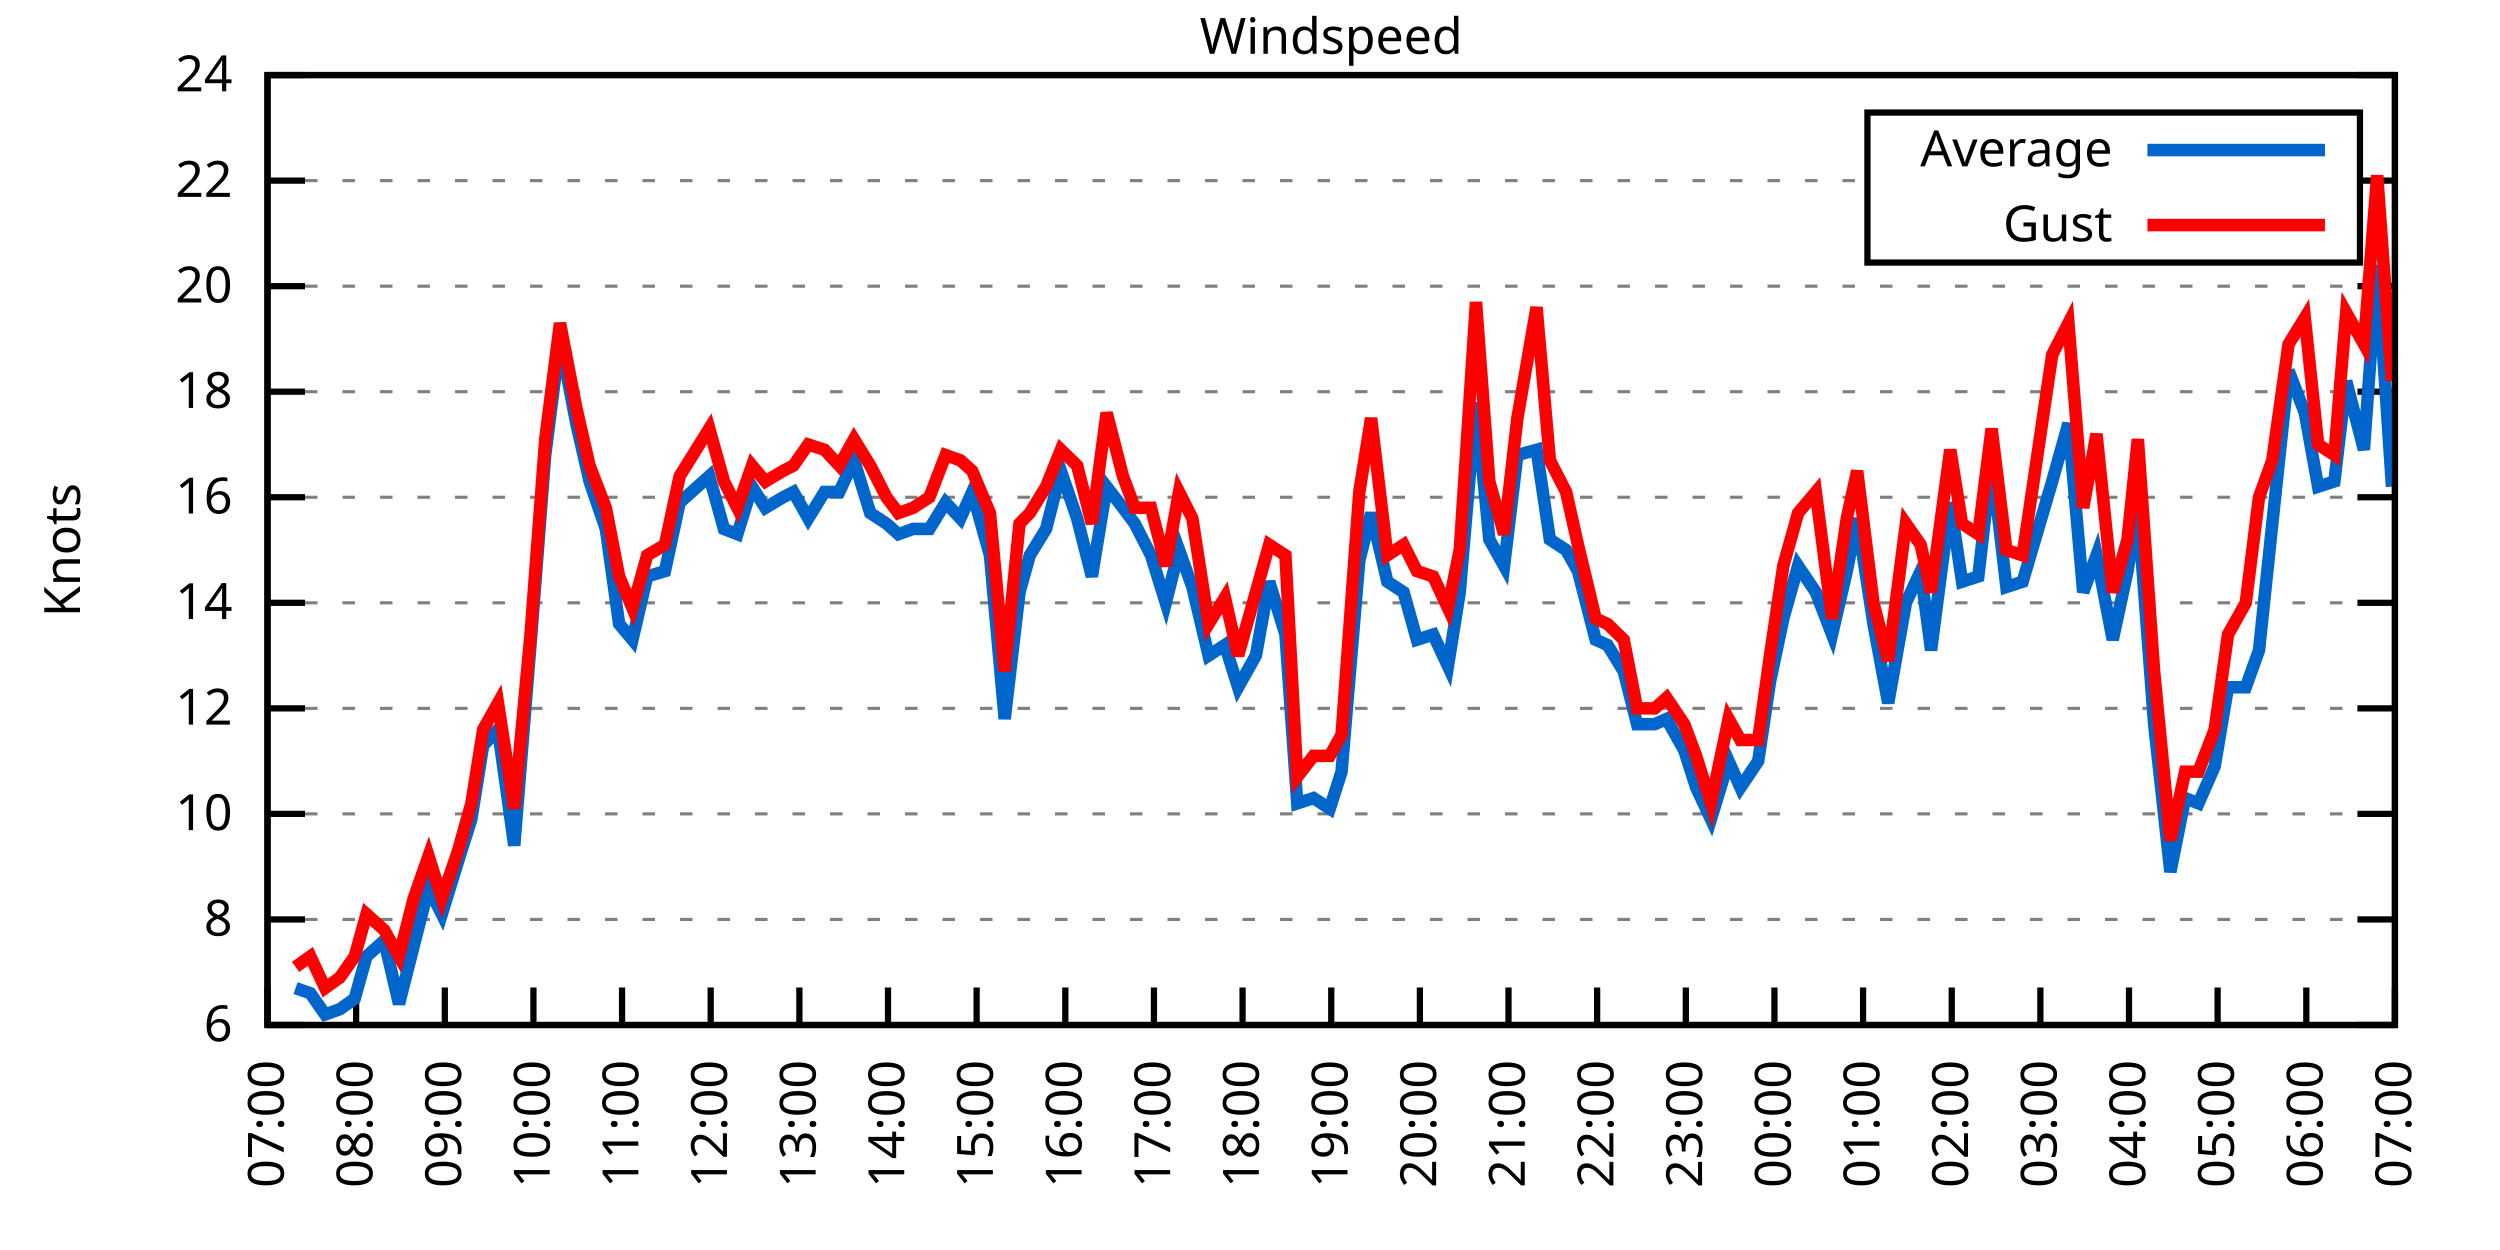
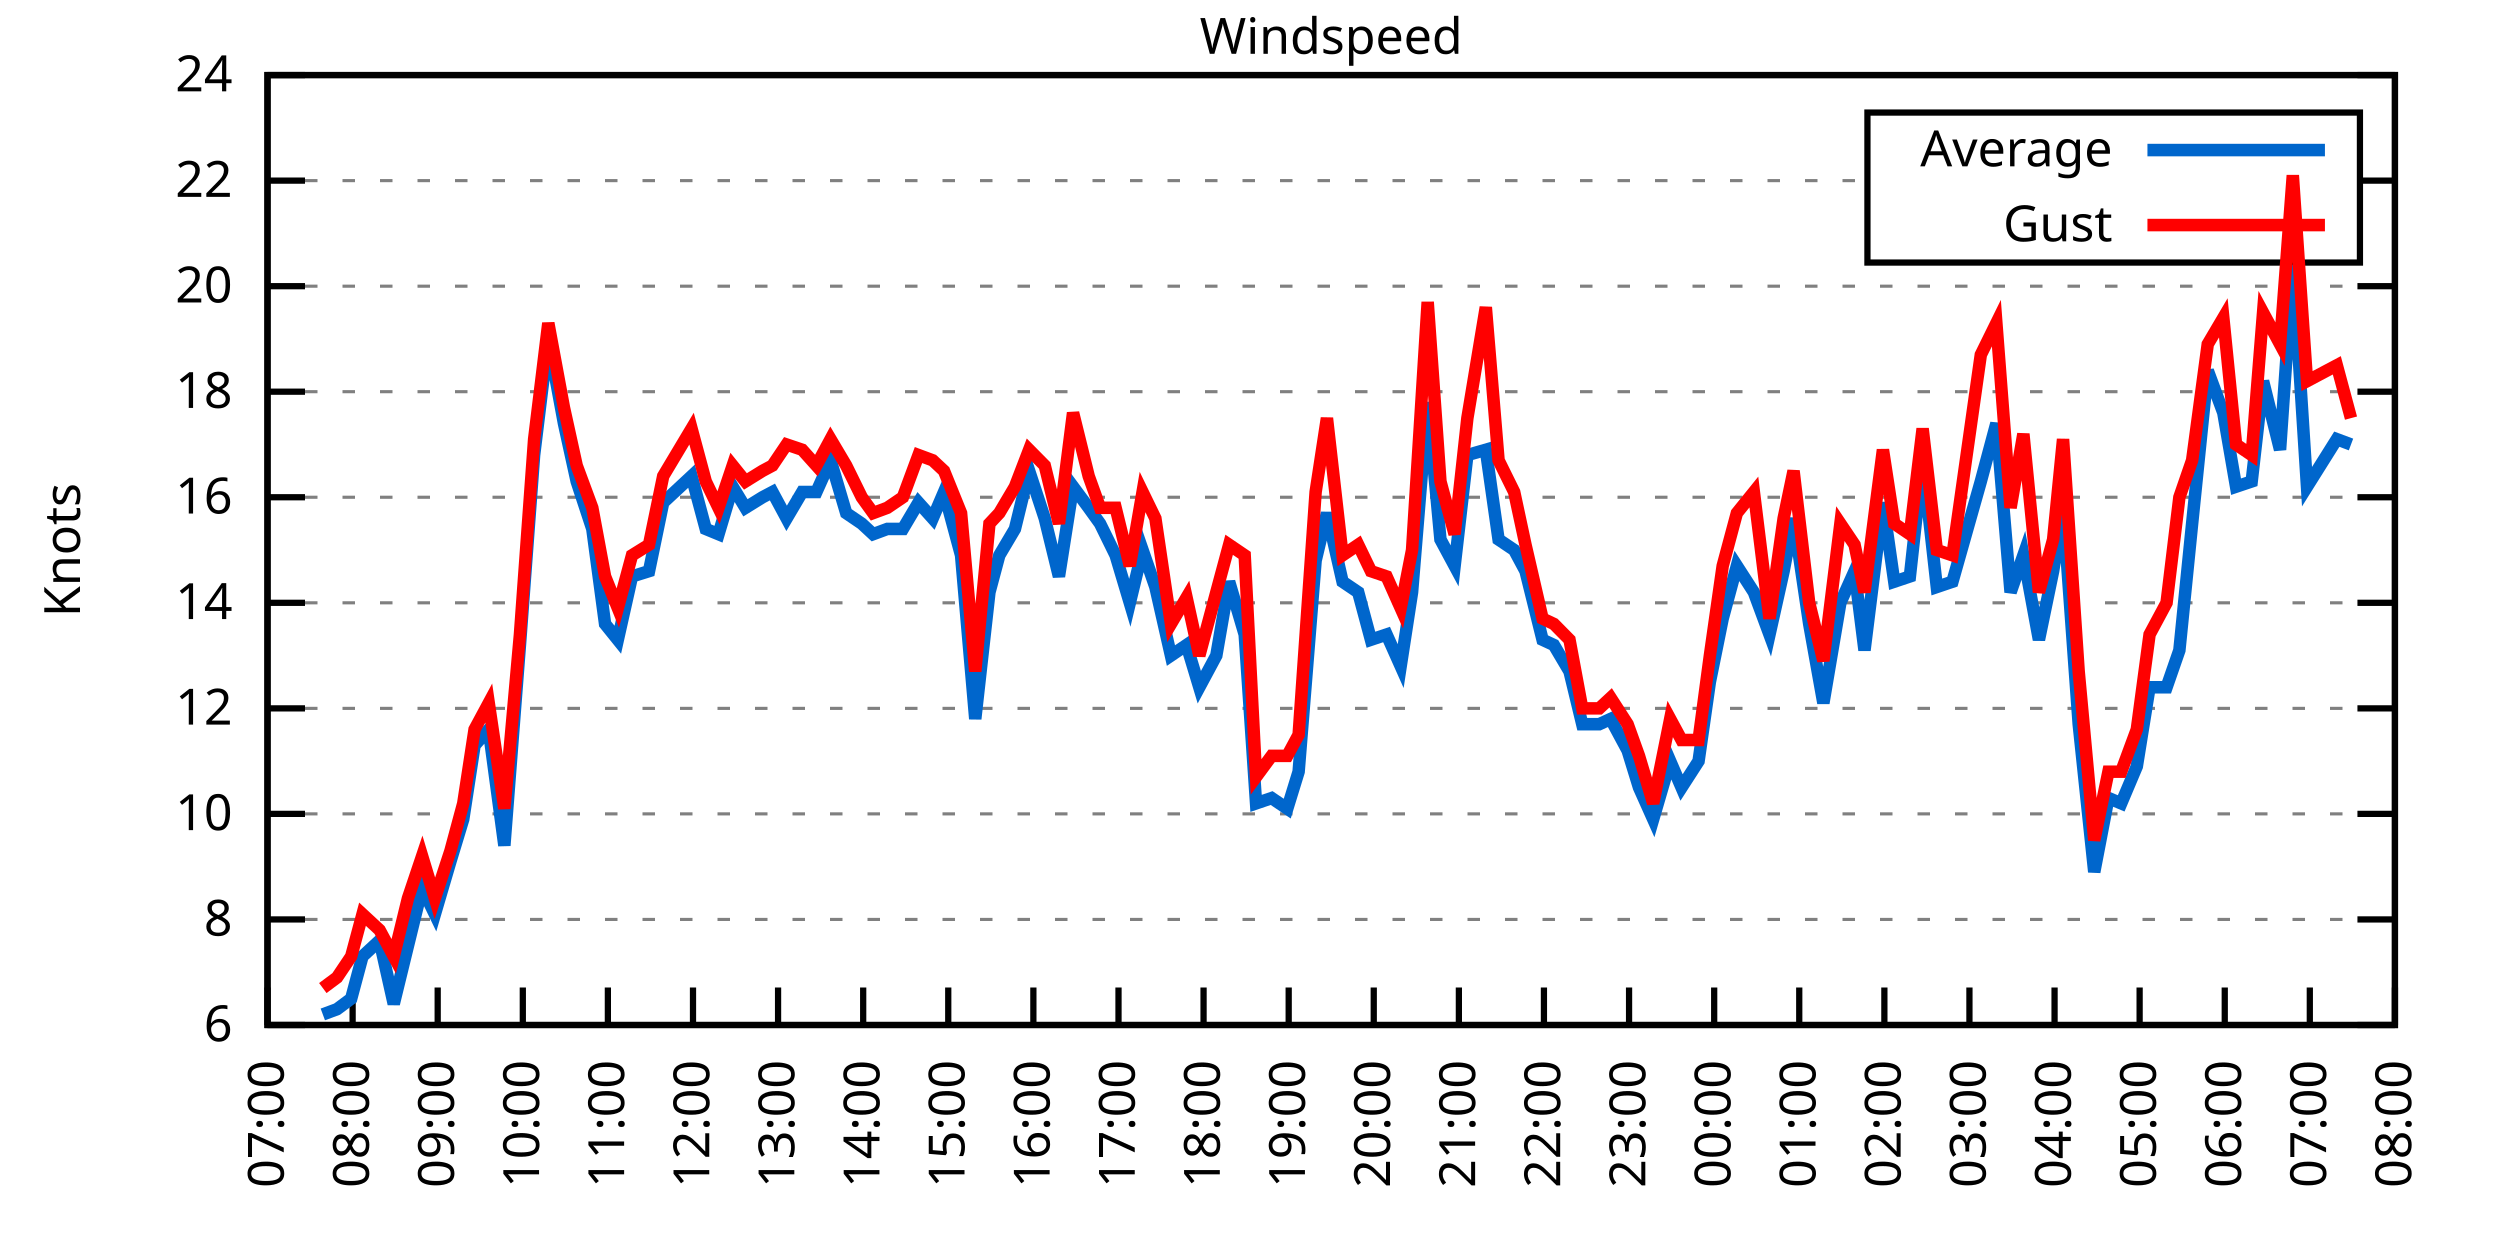
<svg xmlns="http://www.w3.org/2000/svg" xmlns:xlink="http://www.w3.org/1999/xlink" width="400" height="200" viewBox="0 0 400 200">
  <g id="gnuplot_canvas">
    <rect x="0" y="0" width="400" height="200" fill="none" />
    <defs>
      <circle id="gpDot" r="0.5" stroke-width="0.5" stroke="currentColor" />
      <path id="gpPt0" stroke-width="0.333" stroke="currentColor" d="M-1,0 h2 M0,-1 v2" />
      <path id="gpPt1" stroke-width="0.333" stroke="currentColor" d="M-1,-1 L1,1 M1,-1 L-1,1" />
      <path id="gpPt2" stroke-width="0.333" stroke="currentColor" d="M-1,0 L1,0 M0,-1 L0,1 M-1,-1 L1,1 M-1,1 L1,-1" />
      <rect id="gpPt3" stroke-width="0.333" stroke="currentColor" x="-1" y="-1" width="2" height="2" />
      <rect id="gpPt4" stroke-width="0.333" stroke="currentColor" fill="currentColor" x="-1" y="-1" width="2" height="2" />
      <circle id="gpPt5" stroke-width="0.333" stroke="currentColor" cx="0" cy="0" r="1" />
      <use xlink:href="#gpPt5" id="gpPt6" fill="currentColor" stroke="none" />
      <path id="gpPt7" stroke-width="0.333" stroke="currentColor" d="M0,-1.33 L-1.33,0.67 L1.33,0.67 z" />
      <use xlink:href="#gpPt7" id="gpPt8" fill="currentColor" stroke="none" />
      <use xlink:href="#gpPt7" id="gpPt9" stroke="currentColor" transform="rotate(180)" />
      <use xlink:href="#gpPt9" id="gpPt10" fill="currentColor" stroke="none" />
      <use xlink:href="#gpPt3" id="gpPt11" stroke="currentColor" transform="rotate(45)" />
      <use xlink:href="#gpPt11" id="gpPt12" fill="currentColor" stroke="none" />
      <path id="gpPt13" stroke-width="0.333" stroke="currentColor" d="M0,1.330 L1.265,0.411 L0.782,-1.067 L-0.782,-1.076 L-1.265,0.411 z" />
      <use xlink:href="#gpPt13" id="gpPt14" fill="currentColor" stroke="none" />
      <filter id="textbox" filterUnits="objectBoundingBox" x="0" y="0" height="1" width="1">
        <feFlood flood-color="white" flood-opacity="1" result="bgnd" />
        <feComposite in="SourceGraphic" in2="bgnd" operator="atop" />
      </filter>
      <filter id="greybox" filterUnits="objectBoundingBox" x="0" y="0" height="1" width="1">
        <feFlood flood-color="lightgrey" flood-opacity="1" result="grey" />
        <feComposite in="SourceGraphic" in2="grey" operator="atop" />
      </filter>
    </defs>
    <g fill="none" color="white" stroke="currentColor" stroke-width="1.00" stroke-linecap="butt" stroke-linejoin="miter">
</g>
    <g fill="none" color="black" stroke="currentColor" stroke-width="1.00" stroke-linecap="butt" stroke-linejoin="miter">
      <g stroke="none" shape-rendering="crispEdges">
        <polygon fill="rgb(255, 255, 255)" points="42.80,164.00 383.18,164.00 383.18,12.02 42.80,12.02 " />
      </g>
    </g>
    <g fill="none" color="black" stroke="currentColor" stroke-width="1.00" stroke-linecap="butt" stroke-linejoin="miter">
</g>
    <g fill="none" color="black" stroke="black" stroke-width="0.50" stroke-linecap="butt" stroke-linejoin="miter">
</g>
    <g fill="none" color="gray" stroke="currentColor" stroke-width="0.50" stroke-linecap="butt" stroke-linejoin="miter">
      <path stroke="gray" stroke-dasharray="2,4" class="gridline" d="M42.80,164.00 L383.19,164.00  " />
    </g>
    <g fill="none" color="gray" stroke="gray" stroke-width="1.00" stroke-linecap="butt" stroke-linejoin="miter">
</g>
    <g fill="none" color="black" stroke="currentColor" stroke-width="1.00" stroke-linecap="butt" stroke-linejoin="miter">
      <path stroke="black" d="M42.80,164.00 L48.80,164.00 M383.19,164.00 L377.19,164.00  " />
      <g transform="translate(37.20,166.60)" stroke="none" fill="black" font-family="Sans" font-size="8.00" text-anchor="end">
        <text>
          <tspan font-family="Sans"> 6</tspan>
        </text>
      </g>
    </g>
    <g fill="none" color="black" stroke="currentColor" stroke-width="1.00" stroke-linecap="butt" stroke-linejoin="miter">
</g>
    <g fill="none" color="black" stroke="black" stroke-width="0.50" stroke-linecap="butt" stroke-linejoin="miter">
</g>
    <g fill="none" color="gray" stroke="currentColor" stroke-width="0.50" stroke-linecap="butt" stroke-linejoin="miter">
      <path stroke="gray" stroke-dasharray="2,4" class="gridline" d="M42.80,147.11 L383.19,147.11  " />
    </g>
    <g fill="none" color="gray" stroke="gray" stroke-width="1.00" stroke-linecap="butt" stroke-linejoin="miter">
</g>
    <g fill="none" color="black" stroke="currentColor" stroke-width="1.00" stroke-linecap="butt" stroke-linejoin="miter">
      <path stroke="black" d="M42.80,147.11 L48.80,147.11 M383.19,147.11 L377.19,147.11  " />
      <g transform="translate(37.20,149.71)" stroke="none" fill="black" font-family="Sans" font-size="8.00" text-anchor="end">
        <text>
          <tspan font-family="Sans"> 8</tspan>
        </text>
      </g>
    </g>
    <g fill="none" color="black" stroke="currentColor" stroke-width="1.00" stroke-linecap="butt" stroke-linejoin="miter">
</g>
    <g fill="none" color="black" stroke="black" stroke-width="0.50" stroke-linecap="butt" stroke-linejoin="miter">
</g>
    <g fill="none" color="gray" stroke="currentColor" stroke-width="0.50" stroke-linecap="butt" stroke-linejoin="miter">
      <path stroke="gray" stroke-dasharray="2,4" class="gridline" d="M42.80,130.22 L383.19,130.22  " />
    </g>
    <g fill="none" color="gray" stroke="gray" stroke-width="1.00" stroke-linecap="butt" stroke-linejoin="miter">
</g>
    <g fill="none" color="black" stroke="currentColor" stroke-width="1.00" stroke-linecap="butt" stroke-linejoin="miter">
      <path stroke="black" d="M42.80,130.22 L48.80,130.22 M383.19,130.22 L377.19,130.22  " />
      <g transform="translate(37.20,132.82)" stroke="none" fill="black" font-family="Sans" font-size="8.00" text-anchor="end">
        <text>
          <tspan font-family="Sans"> 10</tspan>
        </text>
      </g>
    </g>
    <g fill="none" color="black" stroke="currentColor" stroke-width="1.00" stroke-linecap="butt" stroke-linejoin="miter">
</g>
    <g fill="none" color="black" stroke="black" stroke-width="0.50" stroke-linecap="butt" stroke-linejoin="miter">
</g>
    <g fill="none" color="gray" stroke="currentColor" stroke-width="0.50" stroke-linecap="butt" stroke-linejoin="miter">
      <path stroke="gray" stroke-dasharray="2,4" class="gridline" d="M42.80,113.34 L383.19,113.34  " />
    </g>
    <g fill="none" color="gray" stroke="gray" stroke-width="1.00" stroke-linecap="butt" stroke-linejoin="miter">
</g>
    <g fill="none" color="black" stroke="currentColor" stroke-width="1.00" stroke-linecap="butt" stroke-linejoin="miter">
      <path stroke="black" d="M42.80,113.34 L48.80,113.34 M383.19,113.34 L377.19,113.34  " />
      <g transform="translate(37.20,115.94)" stroke="none" fill="black" font-family="Sans" font-size="8.00" text-anchor="end">
        <text>
          <tspan font-family="Sans"> 12</tspan>
        </text>
      </g>
    </g>
    <g fill="none" color="black" stroke="currentColor" stroke-width="1.00" stroke-linecap="butt" stroke-linejoin="miter">
</g>
    <g fill="none" color="black" stroke="black" stroke-width="0.50" stroke-linecap="butt" stroke-linejoin="miter">
</g>
    <g fill="none" color="gray" stroke="currentColor" stroke-width="0.50" stroke-linecap="butt" stroke-linejoin="miter">
      <path stroke="gray" stroke-dasharray="2,4" class="gridline" d="M42.80,96.45 L383.19,96.45  " />
    </g>
    <g fill="none" color="gray" stroke="gray" stroke-width="1.00" stroke-linecap="butt" stroke-linejoin="miter">
</g>
    <g fill="none" color="black" stroke="currentColor" stroke-width="1.00" stroke-linecap="butt" stroke-linejoin="miter">
      <path stroke="black" d="M42.80,96.45 L48.80,96.45 M383.19,96.45 L377.19,96.45  " />
      <g transform="translate(37.20,99.05)" stroke="none" fill="black" font-family="Sans" font-size="8.00" text-anchor="end">
        <text>
          <tspan font-family="Sans"> 14</tspan>
        </text>
      </g>
    </g>
    <g fill="none" color="black" stroke="currentColor" stroke-width="1.00" stroke-linecap="butt" stroke-linejoin="miter">
</g>
    <g fill="none" color="black" stroke="black" stroke-width="0.50" stroke-linecap="butt" stroke-linejoin="miter">
</g>
    <g fill="none" color="gray" stroke="currentColor" stroke-width="0.50" stroke-linecap="butt" stroke-linejoin="miter">
      <path stroke="gray" stroke-dasharray="2,4" class="gridline" d="M42.80,79.56 L383.19,79.56  " />
    </g>
    <g fill="none" color="gray" stroke="gray" stroke-width="1.00" stroke-linecap="butt" stroke-linejoin="miter">
</g>
    <g fill="none" color="black" stroke="currentColor" stroke-width="1.00" stroke-linecap="butt" stroke-linejoin="miter">
      <path stroke="black" d="M42.80,79.56 L48.80,79.56 M383.19,79.56 L377.19,79.56  " />
      <g transform="translate(37.20,82.16)" stroke="none" fill="black" font-family="Sans" font-size="8.00" text-anchor="end">
        <text>
          <tspan font-family="Sans"> 16</tspan>
        </text>
      </g>
    </g>
    <g fill="none" color="black" stroke="currentColor" stroke-width="1.00" stroke-linecap="butt" stroke-linejoin="miter">
</g>
    <g fill="none" color="black" stroke="black" stroke-width="0.50" stroke-linecap="butt" stroke-linejoin="miter">
</g>
    <g fill="none" color="gray" stroke="currentColor" stroke-width="0.50" stroke-linecap="butt" stroke-linejoin="miter">
      <path stroke="gray" stroke-dasharray="2,4" class="gridline" d="M42.80,62.67 L383.19,62.67  " />
    </g>
    <g fill="none" color="gray" stroke="gray" stroke-width="1.00" stroke-linecap="butt" stroke-linejoin="miter">
</g>
    <g fill="none" color="black" stroke="currentColor" stroke-width="1.00" stroke-linecap="butt" stroke-linejoin="miter">
      <path stroke="black" d="M42.80,62.67 L48.80,62.67 M383.19,62.67 L377.19,62.67  " />
      <g transform="translate(37.20,65.27)" stroke="none" fill="black" font-family="Sans" font-size="8.00" text-anchor="end">
        <text>
          <tspan font-family="Sans"> 18</tspan>
        </text>
      </g>
    </g>
    <g fill="none" color="black" stroke="currentColor" stroke-width="1.00" stroke-linecap="butt" stroke-linejoin="miter">
</g>
    <g fill="none" color="black" stroke="black" stroke-width="0.50" stroke-linecap="butt" stroke-linejoin="miter">
</g>
    <g fill="none" color="gray" stroke="currentColor" stroke-width="0.50" stroke-linecap="butt" stroke-linejoin="miter">
      <path stroke="gray" stroke-dasharray="2,4" class="gridline" d="M42.80,45.79 L383.19,45.79  " />
    </g>
    <g fill="none" color="gray" stroke="gray" stroke-width="1.00" stroke-linecap="butt" stroke-linejoin="miter">
</g>
    <g fill="none" color="black" stroke="currentColor" stroke-width="1.00" stroke-linecap="butt" stroke-linejoin="miter">
      <path stroke="black" d="M42.80,45.79 L48.80,45.79 M383.19,45.79 L377.19,45.79  " />
      <g transform="translate(37.20,48.39)" stroke="none" fill="black" font-family="Sans" font-size="8.00" text-anchor="end">
        <text>
          <tspan font-family="Sans"> 20</tspan>
        </text>
      </g>
    </g>
    <g fill="none" color="black" stroke="currentColor" stroke-width="1.00" stroke-linecap="butt" stroke-linejoin="miter">
</g>
    <g fill="none" color="black" stroke="black" stroke-width="0.50" stroke-linecap="butt" stroke-linejoin="miter">
</g>
    <g fill="none" color="gray" stroke="currentColor" stroke-width="0.50" stroke-linecap="butt" stroke-linejoin="miter">
      <path stroke="gray" stroke-dasharray="2,4" class="gridline" d="M42.80,28.90 L298.79,28.90 M377.59,28.90 L383.19,28.90  " />
    </g>
    <g fill="none" color="gray" stroke="gray" stroke-width="1.00" stroke-linecap="butt" stroke-linejoin="miter">
</g>
    <g fill="none" color="black" stroke="currentColor" stroke-width="1.00" stroke-linecap="butt" stroke-linejoin="miter">
      <path stroke="black" d="M42.80,28.90 L48.80,28.90 M383.19,28.90 L377.19,28.90  " />
      <g transform="translate(37.20,31.50)" stroke="none" fill="black" font-family="Sans" font-size="8.00" text-anchor="end">
        <text>
          <tspan font-family="Sans"> 22</tspan>
        </text>
      </g>
    </g>
    <g fill="none" color="black" stroke="currentColor" stroke-width="1.00" stroke-linecap="butt" stroke-linejoin="miter">
</g>
    <g fill="none" color="black" stroke="black" stroke-width="0.50" stroke-linecap="butt" stroke-linejoin="miter">
</g>
    <g fill="none" color="gray" stroke="currentColor" stroke-width="0.50" stroke-linecap="butt" stroke-linejoin="miter">
      <path stroke="gray" stroke-dasharray="2,4" class="gridline" d="M42.80,12.01 L383.19,12.01  " />
    </g>
    <g fill="none" color="gray" stroke="gray" stroke-width="1.00" stroke-linecap="butt" stroke-linejoin="miter">
</g>
    <g fill="none" color="black" stroke="currentColor" stroke-width="1.00" stroke-linecap="butt" stroke-linejoin="miter">
      <path stroke="black" d="M42.80,12.01 L48.80,12.01 M383.19,12.01 L377.19,12.01  " />
      <g transform="translate(37.20,14.61)" stroke="none" fill="black" font-family="Sans" font-size="8.00" text-anchor="end">
        <text>
          <tspan font-family="Sans"> 24</tspan>
        </text>
      </g>
    </g>
    <g fill="none" color="black" stroke="currentColor" stroke-width="1.00" stroke-linecap="butt" stroke-linejoin="miter">
      <path stroke="black" d="M42.80,164.00 L42.80,158.00  " />
      <g transform="translate(45.40,169.60) rotate(270.00)" stroke="none" fill="black" font-family="Sans" font-size="8.00" text-anchor="end">
        <text>
          <tspan font-family="Sans">07:00</tspan>
        </text>
      </g>
    </g>
    <g fill="none" color="black" stroke="currentColor" stroke-width="1.00" stroke-linecap="butt" stroke-linejoin="miter">
-       <path stroke="black" d="M56.98,164.00 L56.98,158.00  " />
-       <g transform="translate(59.58,169.60) rotate(270.00)" stroke="none" fill="black" font-family="Sans" font-size="8.00" text-anchor="end">
+       <path stroke="black" d="M56.42,164.00 L56.42,158.00  " />
+       <g transform="translate(59.02,169.60) rotate(270.00)" stroke="none" fill="black" font-family="Sans" font-size="8.00" text-anchor="end">
        <text>
          <tspan font-family="Sans">08:00</tspan>
        </text>
      </g>
    </g>
    <g fill="none" color="black" stroke="currentColor" stroke-width="1.00" stroke-linecap="butt" stroke-linejoin="miter">
-       <path stroke="black" d="M71.17,164.00 L71.17,158.00  " />
-       <g transform="translate(73.77,169.60) rotate(270.00)" stroke="none" fill="black" font-family="Sans" font-size="8.00" text-anchor="end">
+       <path stroke="black" d="M70.03,164.00 L70.03,158.00  " />
+       <g transform="translate(72.63,169.60) rotate(270.00)" stroke="none" fill="black" font-family="Sans" font-size="8.00" text-anchor="end">
        <text>
          <tspan font-family="Sans">09:00</tspan>
        </text>
      </g>
    </g>
    <g fill="none" color="black" stroke="currentColor" stroke-width="1.00" stroke-linecap="butt" stroke-linejoin="miter">
-       <path stroke="black" d="M85.35,164.00 L85.35,158.00  " />
-       <g transform="translate(87.95,169.60) rotate(270.00)" stroke="none" fill="black" font-family="Sans" font-size="8.00" text-anchor="end">
+       <path stroke="black" d="M83.65,164.00 L83.65,158.00  " />
+       <g transform="translate(86.25,169.60) rotate(270.00)" stroke="none" fill="black" font-family="Sans" font-size="8.00" text-anchor="end">
        <text>
          <tspan font-family="Sans">10:00</tspan>
        </text>
      </g>
    </g>
    <g fill="none" color="black" stroke="currentColor" stroke-width="1.00" stroke-linecap="butt" stroke-linejoin="miter">
-       <path stroke="black" d="M99.53,164.00 L99.53,158.00  " />
-       <g transform="translate(102.13,169.60) rotate(270.00)" stroke="none" fill="black" font-family="Sans" font-size="8.00" text-anchor="end">
+       <path stroke="black" d="M97.26,164.00 L97.26,158.00  " />
+       <g transform="translate(99.86,169.60) rotate(270.00)" stroke="none" fill="black" font-family="Sans" font-size="8.00" text-anchor="end">
        <text>
          <tspan font-family="Sans">11:00</tspan>
        </text>
      </g>
    </g>
    <g fill="none" color="black" stroke="currentColor" stroke-width="1.00" stroke-linecap="butt" stroke-linejoin="miter">
-       <path stroke="black" d="M113.71,164.00 L113.71,158.00  " />
-       <g transform="translate(116.31,169.60) rotate(270.00)" stroke="none" fill="black" font-family="Sans" font-size="8.00" text-anchor="end">
+       <path stroke="black" d="M110.88,164.00 L110.88,158.00  " />
+       <g transform="translate(113.48,169.60) rotate(270.00)" stroke="none" fill="black" font-family="Sans" font-size="8.00" text-anchor="end">
        <text>
          <tspan font-family="Sans">12:00</tspan>
        </text>
      </g>
    </g>
    <g fill="none" color="black" stroke="currentColor" stroke-width="1.00" stroke-linecap="butt" stroke-linejoin="miter">
-       <path stroke="black" d="M127.90,164.00 L127.90,158.00  " />
-       <g transform="translate(130.50,169.60) rotate(270.00)" stroke="none" fill="black" font-family="Sans" font-size="8.00" text-anchor="end">
+       <path stroke="black" d="M124.49,164.00 L124.49,158.00  " />
+       <g transform="translate(127.09,169.60) rotate(270.00)" stroke="none" fill="black" font-family="Sans" font-size="8.00" text-anchor="end">
        <text>
          <tspan font-family="Sans">13:00</tspan>
        </text>
      </g>
    </g>
    <g fill="none" color="black" stroke="currentColor" stroke-width="1.00" stroke-linecap="butt" stroke-linejoin="miter">
-       <path stroke="black" d="M142.08,164.00 L142.08,158.00  " />
-       <g transform="translate(144.68,169.60) rotate(270.00)" stroke="none" fill="black" font-family="Sans" font-size="8.00" text-anchor="end">
+       <path stroke="black" d="M138.11,164.00 L138.11,158.00  " />
+       <g transform="translate(140.71,169.60) rotate(270.00)" stroke="none" fill="black" font-family="Sans" font-size="8.00" text-anchor="end">
        <text>
          <tspan font-family="Sans">14:00</tspan>
        </text>
      </g>
    </g>
    <g fill="none" color="black" stroke="currentColor" stroke-width="1.00" stroke-linecap="butt" stroke-linejoin="miter">
-       <path stroke="black" d="M156.26,164.00 L156.26,158.00  " />
-       <g transform="translate(158.86,169.60) rotate(270.00)" stroke="none" fill="black" font-family="Sans" font-size="8.00" text-anchor="end">
+       <path stroke="black" d="M151.72,164.00 L151.72,158.00  " />
+       <g transform="translate(154.32,169.60) rotate(270.00)" stroke="none" fill="black" font-family="Sans" font-size="8.00" text-anchor="end">
        <text>
          <tspan font-family="Sans">15:00</tspan>
        </text>
      </g>
    </g>
    <g fill="none" color="black" stroke="currentColor" stroke-width="1.00" stroke-linecap="butt" stroke-linejoin="miter">
-       <path stroke="black" d="M170.45,164.00 L170.45,158.00  " />
-       <g transform="translate(173.05,169.60) rotate(270.00)" stroke="none" fill="black" font-family="Sans" font-size="8.00" text-anchor="end">
+       <path stroke="black" d="M165.34,164.00 L165.34,158.00  " />
+       <g transform="translate(167.94,169.60) rotate(270.00)" stroke="none" fill="black" font-family="Sans" font-size="8.00" text-anchor="end">
        <text>
          <tspan font-family="Sans">16:00</tspan>
        </text>
      </g>
    </g>
    <g fill="none" color="black" stroke="currentColor" stroke-width="1.00" stroke-linecap="butt" stroke-linejoin="miter">
-       <path stroke="black" d="M184.63,164.00 L184.63,158.00  " />
-       <g transform="translate(187.23,169.60) rotate(270.00)" stroke="none" fill="black" font-family="Sans" font-size="8.00" text-anchor="end">
+       <path stroke="black" d="M178.96,164.00 L178.96,158.00  " />
+       <g transform="translate(181.56,169.60) rotate(270.00)" stroke="none" fill="black" font-family="Sans" font-size="8.00" text-anchor="end">
        <text>
          <tspan font-family="Sans">17:00</tspan>
        </text>
      </g>
    </g>
    <g fill="none" color="black" stroke="currentColor" stroke-width="1.00" stroke-linecap="butt" stroke-linejoin="miter">
-       <path stroke="black" d="M198.81,164.00 L198.81,158.00  " />
-       <g transform="translate(201.41,169.60) rotate(270.00)" stroke="none" fill="black" font-family="Sans" font-size="8.00" text-anchor="end">
+       <path stroke="black" d="M192.57,164.00 L192.57,158.00  " />
+       <g transform="translate(195.17,169.60) rotate(270.00)" stroke="none" fill="black" font-family="Sans" font-size="8.00" text-anchor="end">
        <text>
          <tspan font-family="Sans">18:00</tspan>
        </text>
      </g>
    </g>
    <g fill="none" color="black" stroke="currentColor" stroke-width="1.00" stroke-linecap="butt" stroke-linejoin="miter">
-       <path stroke="black" d="M213.00,164.00 L213.00,158.00  " />
-       <g transform="translate(215.60,169.60) rotate(270.00)" stroke="none" fill="black" font-family="Sans" font-size="8.00" text-anchor="end">
+       <path stroke="black" d="M206.19,164.00 L206.19,158.00  " />
+       <g transform="translate(208.79,169.60) rotate(270.00)" stroke="none" fill="black" font-family="Sans" font-size="8.00" text-anchor="end">
        <text>
          <tspan font-family="Sans">19:00</tspan>
        </text>
      </g>
    </g>
    <g fill="none" color="black" stroke="currentColor" stroke-width="1.00" stroke-linecap="butt" stroke-linejoin="miter">
-       <path stroke="black" d="M227.18,164.00 L227.18,158.00  " />
-       <g transform="translate(229.78,169.60) rotate(270.00)" stroke="none" fill="black" font-family="Sans" font-size="8.00" text-anchor="end">
+       <path stroke="black" d="M219.80,164.00 L219.80,158.00  " />
+       <g transform="translate(222.40,169.60) rotate(270.00)" stroke="none" fill="black" font-family="Sans" font-size="8.00" text-anchor="end">
        <text>
          <tspan font-family="Sans">20:00</tspan>
        </text>
      </g>
    </g>
    <g fill="none" color="black" stroke="currentColor" stroke-width="1.00" stroke-linecap="butt" stroke-linejoin="miter">
-       <path stroke="black" d="M241.36,164.00 L241.36,158.00  " />
-       <g transform="translate(243.96,169.60) rotate(270.00)" stroke="none" fill="black" font-family="Sans" font-size="8.00" text-anchor="end">
+       <path stroke="black" d="M233.42,164.00 L233.42,158.00  " />
+       <g transform="translate(236.02,169.60) rotate(270.00)" stroke="none" fill="black" font-family="Sans" font-size="8.00" text-anchor="end">
        <text>
          <tspan font-family="Sans">21:00</tspan>
        </text>
      </g>
    </g>
    <g fill="none" color="black" stroke="currentColor" stroke-width="1.00" stroke-linecap="butt" stroke-linejoin="miter">
-       <path stroke="black" d="M255.54,164.00 L255.54,158.00  " />
-       <g transform="translate(258.14,169.60) rotate(270.00)" stroke="none" fill="black" font-family="Sans" font-size="8.00" text-anchor="end">
+       <path stroke="black" d="M247.03,164.00 L247.03,158.00  " />
+       <g transform="translate(249.63,169.60) rotate(270.00)" stroke="none" fill="black" font-family="Sans" font-size="8.00" text-anchor="end">
        <text>
          <tspan font-family="Sans">22:00</tspan>
        </text>
      </g>
    </g>
    <g fill="none" color="black" stroke="currentColor" stroke-width="1.00" stroke-linecap="butt" stroke-linejoin="miter">
-       <path stroke="black" d="M269.73,164.00 L269.73,158.00  " />
-       <g transform="translate(272.33,169.60) rotate(270.00)" stroke="none" fill="black" font-family="Sans" font-size="8.00" text-anchor="end">
+       <path stroke="black" d="M260.65,164.00 L260.65,158.00  " />
+       <g transform="translate(263.25,169.60) rotate(270.00)" stroke="none" fill="black" font-family="Sans" font-size="8.00" text-anchor="end">
        <text>
          <tspan font-family="Sans">23:00</tspan>
        </text>
      </g>
    </g>
    <g fill="none" color="black" stroke="currentColor" stroke-width="1.00" stroke-linecap="butt" stroke-linejoin="miter">
-       <path stroke="black" d="M283.91,164.00 L283.91,158.00  " />
-       <g transform="translate(286.51,169.60) rotate(270.00)" stroke="none" fill="black" font-family="Sans" font-size="8.00" text-anchor="end">
+       <path stroke="black" d="M274.27,164.00 L274.27,158.00  " />
+       <g transform="translate(276.87,169.60) rotate(270.00)" stroke="none" fill="black" font-family="Sans" font-size="8.00" text-anchor="end">
        <text>
          <tspan font-family="Sans">00:00</tspan>
        </text>
      </g>
    </g>
    <g fill="none" color="black" stroke="currentColor" stroke-width="1.00" stroke-linecap="butt" stroke-linejoin="miter">
-       <path stroke="black" d="M298.09,164.00 L298.09,158.00  " />
-       <g transform="translate(300.69,169.60) rotate(270.00)" stroke="none" fill="black" font-family="Sans" font-size="8.00" text-anchor="end">
+       <path stroke="black" d="M287.88,164.00 L287.88,158.00  " />
+       <g transform="translate(290.48,169.60) rotate(270.00)" stroke="none" fill="black" font-family="Sans" font-size="8.00" text-anchor="end">
        <text>
          <tspan font-family="Sans">01:00</tspan>
        </text>
      </g>
    </g>
    <g fill="none" color="black" stroke="currentColor" stroke-width="1.00" stroke-linecap="butt" stroke-linejoin="miter">
-       <path stroke="black" d="M312.28,164.00 L312.28,158.00  " />
-       <g transform="translate(314.88,169.60) rotate(270.00)" stroke="none" fill="black" font-family="Sans" font-size="8.00" text-anchor="end">
+       <path stroke="black" d="M301.50,164.00 L301.50,158.00  " />
+       <g transform="translate(304.10,169.60) rotate(270.00)" stroke="none" fill="black" font-family="Sans" font-size="8.00" text-anchor="end">
        <text>
          <tspan font-family="Sans">02:00</tspan>
        </text>
      </g>
    </g>
    <g fill="none" color="black" stroke="currentColor" stroke-width="1.00" stroke-linecap="butt" stroke-linejoin="miter">
-       <path stroke="black" d="M326.46,164.00 L326.46,158.00  " />
-       <g transform="translate(329.06,169.60) rotate(270.00)" stroke="none" fill="black" font-family="Sans" font-size="8.00" text-anchor="end">
+       <path stroke="black" d="M315.11,164.00 L315.11,158.00  " />
+       <g transform="translate(317.71,169.60) rotate(270.00)" stroke="none" fill="black" font-family="Sans" font-size="8.00" text-anchor="end">
        <text>
          <tspan font-family="Sans">03:00</tspan>
        </text>
      </g>
    </g>
    <g fill="none" color="black" stroke="currentColor" stroke-width="1.00" stroke-linecap="butt" stroke-linejoin="miter">
-       <path stroke="black" d="M340.64,164.00 L340.64,158.00  " />
-       <g transform="translate(343.24,169.60) rotate(270.00)" stroke="none" fill="black" font-family="Sans" font-size="8.00" text-anchor="end">
+       <path stroke="black" d="M328.73,164.00 L328.73,158.00  " />
+       <g transform="translate(331.33,169.60) rotate(270.00)" stroke="none" fill="black" font-family="Sans" font-size="8.00" text-anchor="end">
        <text>
          <tspan font-family="Sans">04:00</tspan>
        </text>
      </g>
    </g>
    <g fill="none" color="black" stroke="currentColor" stroke-width="1.00" stroke-linecap="butt" stroke-linejoin="miter">
-       <path stroke="black" d="M354.82,164.00 L354.82,158.00  " />
-       <g transform="translate(357.42,169.60) rotate(270.00)" stroke="none" fill="black" font-family="Sans" font-size="8.00" text-anchor="end">
+       <path stroke="black" d="M342.34,164.00 L342.34,158.00  " />
+       <g transform="translate(344.94,169.60) rotate(270.00)" stroke="none" fill="black" font-family="Sans" font-size="8.00" text-anchor="end">
        <text>
          <tspan font-family="Sans">05:00</tspan>
        </text>
      </g>
    </g>
    <g fill="none" color="black" stroke="currentColor" stroke-width="1.00" stroke-linecap="butt" stroke-linejoin="miter">
-       <path stroke="black" d="M369.01,164.00 L369.01,158.00  " />
-       <g transform="translate(371.61,169.60) rotate(270.00)" stroke="none" fill="black" font-family="Sans" font-size="8.00" text-anchor="end">
+       <path stroke="black" d="M355.96,164.00 L355.96,158.00  " />
+       <g transform="translate(358.56,169.60) rotate(270.00)" stroke="none" fill="black" font-family="Sans" font-size="8.00" text-anchor="end">
        <text>
          <tspan font-family="Sans">06:00</tspan>
+         </text>
+       </g>
+     </g>
+     <g fill="none" color="black" stroke="currentColor" stroke-width="1.00" stroke-linecap="butt" stroke-linejoin="miter">
+       <path stroke="black" d="M369.57,164.00 L369.57,158.00  " />
+       <g transform="translate(372.17,169.60) rotate(270.00)" stroke="none" fill="black" font-family="Sans" font-size="8.00" text-anchor="end">
+         <text>
+           <tspan font-family="Sans">07:00</tspan>
        </text>
      </g>
    </g>
    <g fill="none" color="black" stroke="currentColor" stroke-width="1.00" stroke-linecap="butt" stroke-linejoin="miter">
      <path stroke="black" d="M383.19,164.00 L383.19,158.00  " />
      <g transform="translate(385.79,169.60) rotate(270.00)" stroke="none" fill="black" font-family="Sans" font-size="8.00" text-anchor="end">
        <text>
-           <tspan font-family="Sans">07:00</tspan>
+           <tspan font-family="Sans">08:00</tspan>
        </text>
      </g>
    </g>
    <g fill="none" color="black" stroke="currentColor" stroke-width="1.00" stroke-linecap="butt" stroke-linejoin="miter">
</g>
    <g fill="none" color="black" stroke="currentColor" stroke-width="1.00" stroke-linecap="butt" stroke-linejoin="miter">
      <path stroke="black" d="M42.80,12.01 L42.80,164.00 L383.19,164.00 L383.19,12.01 L42.80,12.01 Z  " />
    </g>
    <g fill="none" color="black" stroke="currentColor" stroke-width="1.00" stroke-linecap="butt" stroke-linejoin="miter">
</g>
    <g fill="none" color="black" stroke="currentColor" stroke-width="1.00" stroke-linecap="butt" stroke-linejoin="miter">
      <path stroke="black" d="M298.79,42.01 L298.79,18.01 L377.59,18.01 L377.59,42.01 L298.79,42.01 Z  " />
    </g>
    <g id="Windspeed_plot_1">
      <g fill="none" color="white" stroke="black" stroke-width="2.00" stroke-linecap="butt" stroke-linejoin="miter">
</g>
      <g fill="none" color="black" stroke="currentColor" stroke-width="2.00" stroke-linecap="butt" stroke-linejoin="miter">
        <g transform="translate(337.99,26.61)" stroke="none" fill="black" font-family="Sans" font-size="8.00" text-anchor="end">
          <text>
            <tspan font-family="Sans">Average</tspan>
          </text>
        </g>
      </g>
      <g fill="none" color="black" stroke="currentColor" stroke-width="2.00" stroke-linecap="butt" stroke-linejoin="miter">
-         <path stroke="rgb(  0, 102, 204)" d="M343.59,24.01 L371.99,24.01 M47.29,158.09 L49.66,158.93 L52.02,162.31 L54.38,161.47 L56.75,159.78 L58.64,153.02   L61.47,150.49 L63.84,160.62 L66.20,151.33 L68.57,142.05 L70.69,146.27 L73.29,137.82 L75.42,131.07 L77.31,119.25   L79.68,116.71 L82.28,135.29 L84.88,103.20 L87.24,72.81 L89.60,54.23 L92.20,67.74 L94.33,77.03 L96.93,84.63   L99.06,99.83 L101.19,102.36 L103.55,92.23 L106.39,91.38 L108.75,80.41 L113.48,76.18 L115.84,84.63 L117.97,85.47   L120.33,77.87 L122.46,81.25 L125.30,79.56 L126.95,78.72 L129.32,82.94 L131.92,78.72 L134.28,78.72 L136.64,73.65   L139.24,82.09 L141.84,83.78 L143.74,85.47 L146.10,84.63 L148.70,84.63 L151.30,80.41 L153.66,82.94 L155.55,78.72   L158.39,88.85 L160.75,115.03 L163.12,94.76 L164.77,88.85 L167.37,84.63 L169.74,75.34 L172.34,82.94 L174.70,92.23   L177.06,77.87 L179.67,81.25 L181.56,83.78 L184.16,88.85 L186.52,96.45 L188.65,88.00 L190.78,93.92 L193.38,104.89   L195.98,103.20 L198.10,109.96 L200.94,104.89 L203.07,93.07 L205.67,101.52 L207.56,128.54 L210.16,127.69 L212.76,129.38   L214.65,123.47 L217.49,89.69 L219.38,82.09 L221.98,93.07 L224.58,94.76 L226.71,102.36 L229.31,101.52 L231.67,106.58   L233.56,94.76 L236.16,64.36 L238.29,86.32 L240.65,90.54 L242.78,72.81 L245.85,71.96 L247.98,86.32 L250.58,88.00   L252.47,91.38 L255.31,102.36 L257.20,103.20 L259.80,107.43 L261.93,115.87 L264.76,115.87 L266.65,115.03 L269.49,120.09   L271.38,126.00 L273.75,131.07 L276.58,121.78 L278.47,126.00 L281.31,121.78 L283.20,109.11 L285.33,98.98 L287.69,90.54   L290.53,94.76 L293.13,101.52 L295.49,91.38 L297.15,82.94 L299.75,99.83 L302.11,112.49 L304.95,96.45 L307.31,91.38   L308.97,104.05 L312.04,80.41 L313.93,93.07 L316.53,92.23 L318.66,73.65 L321.02,93.92 L323.62,93.07 L328.35,77.03   L330.95,67.74 L333.31,94.76 L335.44,88.85 L338.04,102.36 L340.40,91.38 L342.06,81.25 L344.66,115.87 L347.26,139.51   L349.62,127.69 L351.75,128.54 L354.35,122.62 L356.48,109.96 L359.32,109.96 L361.44,104.05 L363.57,83.78 L366.17,59.30   L368.77,66.05 L370.90,77.87 L373.50,77.03 L375.39,60.98 L378.23,71.96 L380.35,42.41 L382.72,77.87  " />
+         <path stroke="rgb(  0, 102, 204)" d="M343.59,24.01 L371.99,24.01 M51.65,162.31 L53.92,161.47 L56.19,159.78 L58.00,153.02 L60.73,150.49 L63.00,160.62   L65.27,151.33 L67.54,142.05 L69.58,146.27 L72.07,137.82 L74.12,131.07 L75.93,119.25 L78.20,116.71 L80.70,135.29   L83.19,103.20 L85.46,72.81 L87.73,54.23 L90.23,67.74 L92.27,77.03 L94.77,84.63 L96.81,99.83 L98.85,102.36   L101.12,92.23 L103.84,91.38 L106.11,80.41 L110.65,76.18 L112.92,84.63 L114.96,85.47 L117.23,77.87 L119.27,81.25   L122.00,79.56 L123.59,78.72 L125.86,82.94 L128.35,78.72 L130.62,78.72 L132.89,73.65 L135.39,82.09 L137.88,83.78   L139.70,85.47 L141.97,84.63 L144.46,84.63 L146.96,80.41 L149.23,82.94 L151.04,78.72 L153.77,88.85 L156.04,115.03   L158.31,94.76 L159.89,88.85 L162.39,84.63 L164.66,75.34 L167.16,82.94 L169.43,92.23 L171.69,77.87 L174.19,81.25   L176.01,83.78 L178.50,88.85 L180.77,96.45 L182.81,88.00 L184.86,93.92 L187.35,104.89 L189.85,103.20 L191.89,109.96   L194.61,104.89 L196.66,93.07 L199.15,101.52 L200.97,128.54 L203.46,127.69 L205.96,129.38 L207.78,123.47 L210.50,89.69   L212.31,82.09 L214.81,93.07 L217.31,94.76 L219.35,102.36 L221.85,101.52 L224.11,106.58 L225.93,94.76 L228.43,64.36   L230.47,86.32 L232.74,90.54 L234.78,72.81 L237.73,71.96 L239.77,86.32 L242.27,88.00 L244.08,91.38 L246.81,102.36   L248.62,103.20 L251.12,107.43 L253.16,115.87 L255.88,115.87 L257.70,115.03 L260.42,120.09 L262.24,126.00 L264.51,131.07   L267.23,121.78 L269.05,126.00 L271.77,121.78 L273.58,109.11 L275.63,98.98 L277.90,90.54 L280.62,94.76 L283.12,101.52   L285.38,91.38 L286.97,82.94 L289.47,99.83 L291.74,112.49 L294.46,96.45 L296.73,91.38 L298.32,104.05 L301.27,80.41   L303.08,93.07 L305.58,92.23 L307.62,73.65 L309.89,93.92 L312.39,93.07 L316.93,77.03 L319.42,67.74 L321.69,94.76   L323.74,88.85 L326.23,102.36 L328.50,91.38 L330.09,81.25 L332.59,115.87 L335.08,139.51 L337.35,127.69 L339.39,128.54   L341.89,122.62 L343.93,109.96 L346.65,109.96 L348.70,104.05 L350.74,83.78 L353.24,59.30 L355.73,66.05 L357.77,77.87   L360.27,77.03 L362.09,60.98 L364.81,71.96 L366.85,42.41 L369.12,77.87 L373.89,70.27 L376.16,71.12  " />
      </g>
    </g>
    <g id="Windspeed_plot_2">
      <g fill="none" color="black" stroke="currentColor" stroke-width="2.00" stroke-linecap="butt" stroke-linejoin="miter">
        <g transform="translate(337.99,38.61)" stroke="none" fill="black" font-family="Sans" font-size="8.00" text-anchor="end">
          <text>
            <tspan font-family="Sans">Gust</tspan>
          </text>
        </g>
      </g>
      <g fill="none" color="black" stroke="currentColor" stroke-width="2.00" stroke-linecap="butt" stroke-linejoin="miter">
-         <path stroke="rgb(255,   0,   0)" d="M343.59,36.01 L371.99,36.01 M47.29,154.71 L49.66,153.02 L52.02,158.09 L54.38,156.40 L56.75,153.02 L58.64,146.27   L61.47,148.80 L63.84,153.02 L66.20,143.73 L68.57,136.98 L70.69,143.73 L73.29,136.14 L75.42,128.54 L77.31,116.71   L79.68,112.49 L82.28,129.38 L84.88,101.52 L87.24,70.27 L89.60,51.70 L92.20,65.21 L94.33,74.49 L96.93,81.25   L99.06,92.23 L101.19,97.29 L103.55,88.85 L106.39,87.16 L108.75,76.18 L113.48,68.58 L115.84,77.03 L117.97,81.25   L120.33,74.49 L122.46,77.03 L125.30,75.34 L126.95,74.49 L129.32,71.12 L131.92,71.96 L134.28,74.49 L136.64,70.27   L139.24,74.49 L141.84,79.56 L143.74,82.09 L146.10,81.25 L148.70,79.56 L151.30,72.81 L153.66,73.65 L155.55,75.34   L158.39,82.09 L160.75,107.43 L163.12,83.78 L164.77,82.09 L167.37,77.87 L169.74,71.96 L172.34,74.49 L174.70,83.78   L177.06,66.05 L179.67,76.18 L181.56,81.25 L184.16,81.25 L186.52,90.54 L188.65,78.72 L190.78,82.94 L193.38,99.83   L195.98,95.60 L198.10,104.89 L200.94,94.76 L203.07,87.16 L205.67,88.85 L207.56,124.31 L210.16,120.94 L212.76,120.94   L214.65,117.56 L217.49,78.72 L219.38,66.90 L221.98,88.85 L224.58,87.16 L226.71,91.38 L229.31,92.23 L231.67,97.29   L233.56,88.00 L236.16,48.32 L238.29,77.03 L240.65,85.47 L242.78,66.90 L245.85,49.16 L247.98,73.65 L250.58,78.72   L252.47,87.16 L255.31,98.98 L257.20,99.83 L259.80,102.36 L261.93,113.34 L264.76,113.34 L266.65,111.65 L269.49,115.87   L271.38,120.94 L273.75,128.54 L276.58,115.03 L278.47,118.40 L281.31,118.40 L283.20,104.89 L285.33,90.54 L287.69,82.09   L290.53,78.72 L293.13,98.98 L295.49,82.94 L297.15,75.34 L299.75,96.45 L302.11,105.74 L304.95,83.78 L307.31,87.16   L308.97,94.76 L312.04,71.96 L313.93,83.78 L316.53,85.47 L318.66,68.58 L321.02,88.00 L323.62,88.85 L328.35,56.76   L330.95,51.70 L333.31,81.25 L335.44,69.43 L338.04,94.76 L340.40,86.32 L342.06,70.27 L344.66,107.43 L347.26,134.45   L349.62,123.47 L351.75,123.47 L354.35,116.71 L356.48,101.52 L359.32,96.45 L361.44,79.56 L363.57,73.65 L366.17,55.07   L368.77,50.85 L370.90,71.12 L373.50,72.81 L375.39,50.01 L378.23,55.07 L380.35,28.05 L382.72,60.98  " />
+         <path stroke="rgb(255,   0,   0)" d="M343.59,36.01 L371.99,36.01 M51.65,158.09 L53.92,156.40 L56.19,153.02 L58.00,146.27 L60.73,148.80 L63.00,153.02   L65.27,143.73 L67.54,136.98 L69.58,143.73 L72.07,136.14 L74.12,128.54 L75.93,116.71 L78.20,112.49 L80.70,129.38   L83.19,101.52 L85.46,70.27 L87.73,51.70 L90.23,65.21 L92.27,74.49 L94.77,81.25 L96.81,92.23 L98.85,97.29   L101.12,88.85 L103.84,87.16 L106.11,76.18 L110.65,68.58 L112.92,77.03 L114.96,81.25 L117.23,74.49 L119.27,77.03   L122.00,75.34 L123.59,74.49 L125.86,71.12 L128.35,71.96 L130.62,74.49 L132.89,70.27 L135.39,74.49 L137.88,79.56   L139.70,82.09 L141.97,81.25 L144.46,79.56 L146.96,72.81 L149.23,73.65 L151.04,75.34 L153.77,82.09 L156.04,107.43   L158.31,83.78 L159.89,82.09 L162.39,77.87 L164.66,71.96 L167.16,74.49 L169.43,83.78 L171.69,66.05 L174.19,76.18   L176.01,81.25 L178.50,81.25 L180.77,90.54 L182.81,78.72 L184.86,82.94 L187.35,99.83 L189.85,95.60 L191.89,104.89   L194.61,94.76 L196.66,87.16 L199.15,88.85 L200.97,124.31 L203.46,120.94 L205.96,120.94 L207.78,117.56 L210.50,78.72   L212.31,66.90 L214.81,88.85 L217.31,87.16 L219.35,91.38 L221.85,92.23 L224.11,97.29 L225.93,88.00 L228.43,48.32   L230.47,77.03 L232.74,85.47 L234.78,66.90 L237.73,49.16 L239.77,73.65 L242.27,78.72 L244.08,87.16 L246.81,98.98   L248.62,99.83 L251.12,102.36 L253.16,113.34 L255.88,113.34 L257.70,111.65 L260.42,115.87 L262.24,120.94 L264.51,128.54   L267.23,115.03 L269.05,118.40 L271.77,118.40 L273.58,104.89 L275.63,90.54 L277.90,82.09 L280.62,78.72 L283.12,98.98   L285.38,82.94 L286.97,75.34 L289.47,96.45 L291.74,105.74 L294.46,83.78 L296.73,87.16 L298.32,94.76 L301.27,71.96   L303.08,83.78 L305.58,85.47 L307.62,68.58 L309.89,88.00 L312.39,88.85 L316.93,56.76 L319.42,51.70 L321.69,81.25   L323.74,69.43 L326.23,94.76 L328.50,86.32 L330.09,70.27 L332.59,107.43 L335.08,134.45 L337.35,123.47 L339.39,123.47   L341.89,116.71 L343.93,101.52 L346.65,96.45 L348.70,79.56 L350.74,73.65 L353.24,55.07 L355.73,50.85 L357.77,71.12   L360.27,72.81 L362.09,50.01 L364.81,55.07 L366.85,28.05 L369.12,60.98 L373.89,58.45 L376.16,66.90  " />
      </g>
    </g>
    <g fill="none" color="black" stroke="currentColor" stroke-width="2.00" stroke-linecap="butt" stroke-linejoin="miter">
</g>
    <g fill="none" color="black" stroke="black" stroke-width="1.00" stroke-linecap="butt" stroke-linejoin="miter">
</g>
    <g fill="none" color="black" stroke="currentColor" stroke-width="1.00" stroke-linecap="butt" stroke-linejoin="miter">
      <path stroke="black" d="M42.80,12.01 L42.80,164.00 L383.19,164.00 L383.19,12.01 L42.80,12.01 Z  " />
      <g transform="translate(12.80,88.01) rotate(270.00)" stroke="none" fill="black" font-family="Sans" font-size="8.00" text-anchor="middle">
        <text>
          <tspan font-family="Sans">Knots</tspan>
        </text>
      </g>
    </g>
    <g fill="none" color="black" stroke="currentColor" stroke-width="1.00" stroke-linecap="butt" stroke-linejoin="miter">
</g>
    <g fill="none" color="black" stroke="currentColor" stroke-width="1.00" stroke-linecap="butt" stroke-linejoin="miter">
      <g transform="translate(212.99,8.61)" stroke="none" fill="black" font-family="Sans" font-size="8.00" text-anchor="middle">
        <text>
          <tspan font-family="Sans">Windspeed</tspan>
        </text>
      </g>
    </g>
    <g fill="none" color="black" stroke="currentColor" stroke-width="1.00" stroke-linecap="butt" stroke-linejoin="miter">
</g>
  </g>
</svg>
